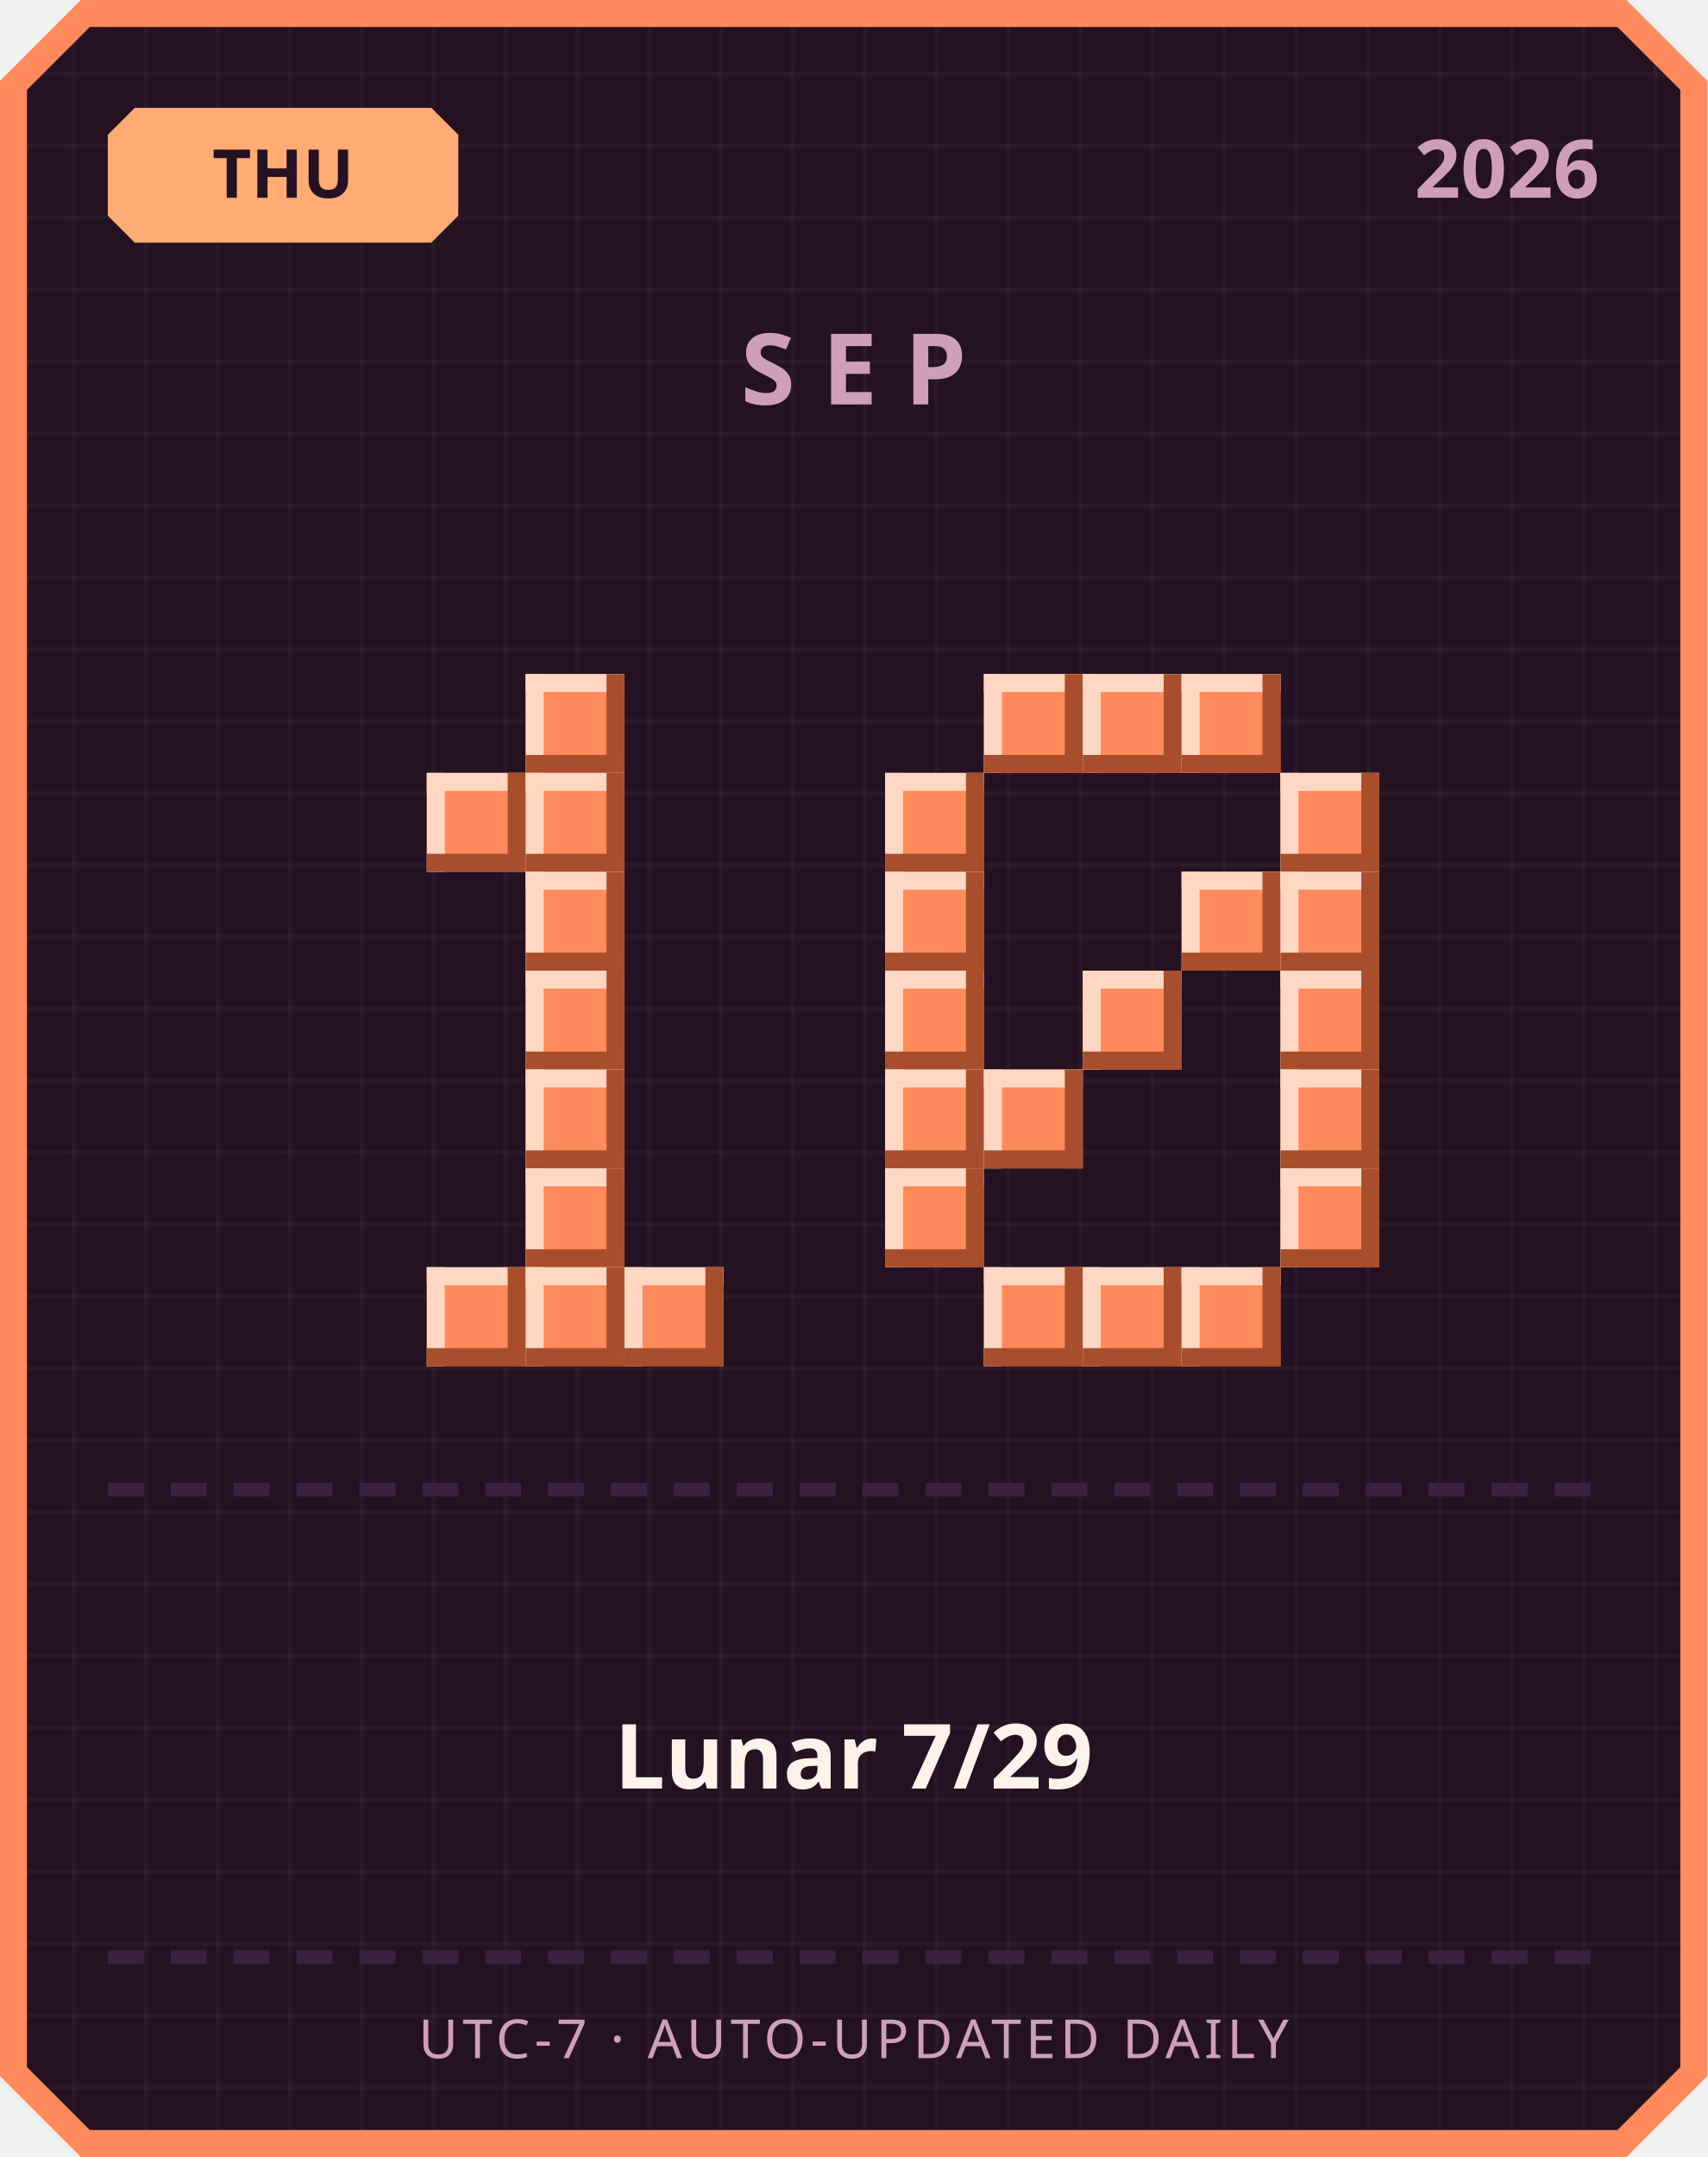
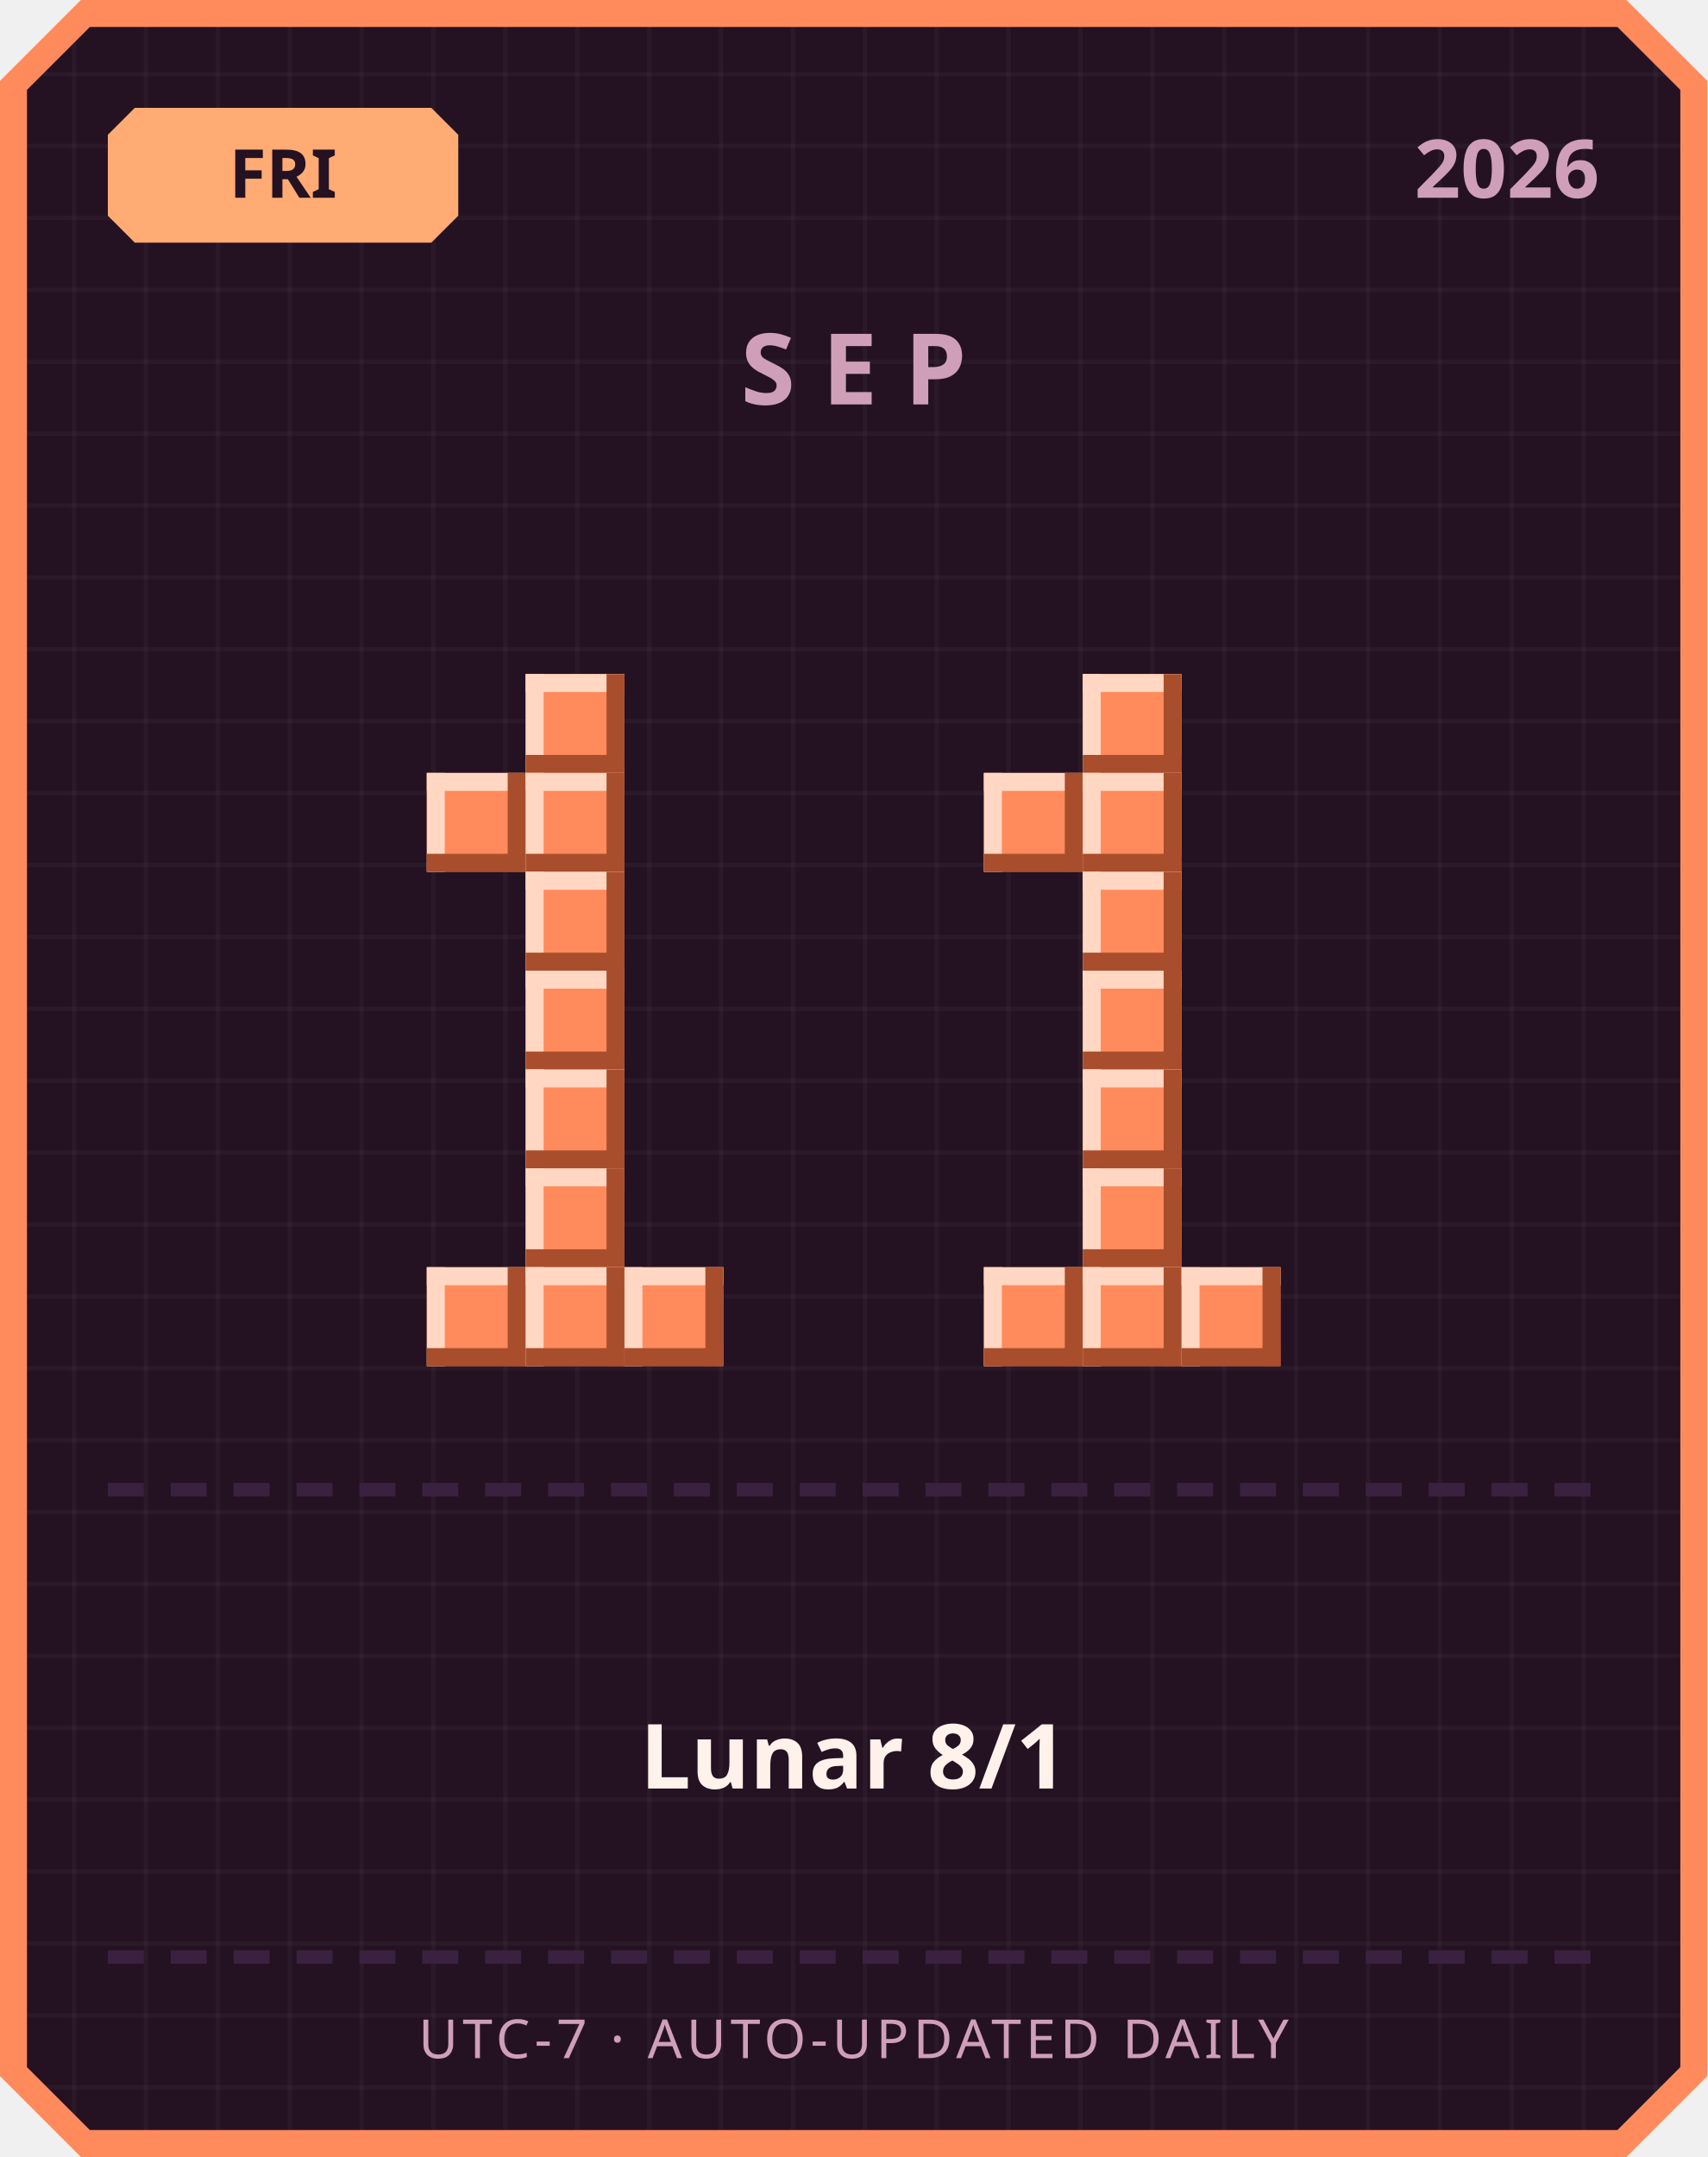
<svg xmlns="http://www.w3.org/2000/svg" width="380" height="480" viewBox="0 0 380 480">
  <defs>
    <pattern id="grid" width="16" height="16" patternUnits="userSpaceOnUse">
      <rect width="16" height="16" fill="#241222" />
      <rect width="1" height="16" fill="#ffffff" opacity="0.03" />
      <rect width="16" height="1" fill="#ffffff" opacity="0.03" />
    </pattern>
  </defs>
  <path d="M 18,0 L 362,0 L 380,18 L 380,462 L 362,480 L 18,480 L 0,462 L 0,18 Z" fill="#ff8a5c" />
  <path d="M 20,6 L 360,6 L 374,20 L 374,460 L 360,474 L 20,474 L 6,460 L 6,20 Z" fill="url(#grid)" />
  <path d="M 30,24 L 96,24 L 102,30 L 102,48 L 96,54 L 30,54 L 24,48 L 24,30 Z" fill="#ffab73" />
-   <text x="63" y="44" text-anchor="middle" font-family="'Segoe UI', sans-serif" font-size="15" font-weight="700" fill="#241222">THU</text>
+   <text x="63" y="44" text-anchor="middle" font-family="'Segoe UI', sans-serif" font-size="15" font-weight="700" fill="#241222">FRI</text>
  <text x="356" y="44" text-anchor="end" font-family="'Segoe UI', sans-serif" font-size="18" font-weight="700" fill="#cf9fb8">2026</text>
  <text x="190" y="90" text-anchor="middle" font-family="'Segoe UI', sans-serif" font-size="22" font-weight="700" letter-spacing="6" fill="#cf9fb8">SEP</text>
  <rect x="117" y="150" width="22" height="22" fill="#ff8a5c" />
  <rect x="117" y="150" width="22" height="4" fill="#ffd7c2" />
  <rect x="117" y="150" width="4" height="22" fill="#ffd7c2" />
  <rect x="117" y="168" width="22" height="4" fill="#a84e2c" />
  <rect x="135" y="150" width="4" height="22" fill="#a84e2c" />
  <rect x="95" y="172" width="22" height="22" fill="#ff8a5c" />
  <rect x="95" y="172" width="22" height="4" fill="#ffd7c2" />
  <rect x="95" y="172" width="4" height="22" fill="#ffd7c2" />
  <rect x="95" y="190" width="22" height="4" fill="#a84e2c" />
  <rect x="113" y="172" width="4" height="22" fill="#a84e2c" />
  <rect x="117" y="172" width="22" height="22" fill="#ff8a5c" />
  <rect x="117" y="172" width="22" height="4" fill="#ffd7c2" />
  <rect x="117" y="172" width="4" height="22" fill="#ffd7c2" />
  <rect x="117" y="190" width="22" height="4" fill="#a84e2c" />
  <rect x="135" y="172" width="4" height="22" fill="#a84e2c" />
  <rect x="117" y="194" width="22" height="22" fill="#ff8a5c" />
  <rect x="117" y="194" width="22" height="4" fill="#ffd7c2" />
  <rect x="117" y="194" width="4" height="22" fill="#ffd7c2" />
  <rect x="117" y="212" width="22" height="4" fill="#a84e2c" />
  <rect x="135" y="194" width="4" height="22" fill="#a84e2c" />
  <rect x="117" y="216" width="22" height="22" fill="#ff8a5c" />
  <rect x="117" y="216" width="22" height="4" fill="#ffd7c2" />
  <rect x="117" y="216" width="4" height="22" fill="#ffd7c2" />
  <rect x="117" y="234" width="22" height="4" fill="#a84e2c" />
  <rect x="135" y="216" width="4" height="22" fill="#a84e2c" />
  <rect x="117" y="238" width="22" height="22" fill="#ff8a5c" />
  <rect x="117" y="238" width="22" height="4" fill="#ffd7c2" />
  <rect x="117" y="238" width="4" height="22" fill="#ffd7c2" />
  <rect x="117" y="256" width="22" height="4" fill="#a84e2c" />
  <rect x="135" y="238" width="4" height="22" fill="#a84e2c" />
  <rect x="117" y="260" width="22" height="22" fill="#ff8a5c" />
  <rect x="117" y="260" width="22" height="4" fill="#ffd7c2" />
  <rect x="117" y="260" width="4" height="22" fill="#ffd7c2" />
  <rect x="117" y="278" width="22" height="4" fill="#a84e2c" />
  <rect x="135" y="260" width="4" height="22" fill="#a84e2c" />
  <rect x="95" y="282" width="22" height="22" fill="#ff8a5c" />
  <rect x="95" y="282" width="22" height="4" fill="#ffd7c2" />
  <rect x="95" y="282" width="4" height="22" fill="#ffd7c2" />
  <rect x="95" y="300" width="22" height="4" fill="#a84e2c" />
  <rect x="113" y="282" width="4" height="22" fill="#a84e2c" />
  <rect x="117" y="282" width="22" height="22" fill="#ff8a5c" />
  <rect x="117" y="282" width="22" height="4" fill="#ffd7c2" />
  <rect x="117" y="282" width="4" height="22" fill="#ffd7c2" />
  <rect x="117" y="300" width="22" height="4" fill="#a84e2c" />
  <rect x="135" y="282" width="4" height="22" fill="#a84e2c" />
  <rect x="139" y="282" width="22" height="22" fill="#ff8a5c" />
  <rect x="139" y="282" width="22" height="4" fill="#ffd7c2" />
  <rect x="139" y="282" width="4" height="22" fill="#ffd7c2" />
  <rect x="139" y="300" width="22" height="4" fill="#a84e2c" />
  <rect x="157" y="282" width="4" height="22" fill="#a84e2c" />
-   <rect x="219" y="150" width="22" height="22" fill="#ff8a5c" />
-   <rect x="219" y="150" width="22" height="4" fill="#ffd7c2" />
-   <rect x="219" y="150" width="4" height="22" fill="#ffd7c2" />
-   <rect x="219" y="168" width="22" height="4" fill="#a84e2c" />
-   <rect x="237" y="150" width="4" height="22" fill="#a84e2c" />
  <rect x="241" y="150" width="22" height="22" fill="#ff8a5c" />
  <rect x="241" y="150" width="22" height="4" fill="#ffd7c2" />
  <rect x="241" y="150" width="4" height="22" fill="#ffd7c2" />
  <rect x="241" y="168" width="22" height="4" fill="#a84e2c" />
  <rect x="259" y="150" width="4" height="22" fill="#a84e2c" />
-   <rect x="263" y="150" width="22" height="22" fill="#ff8a5c" />
-   <rect x="263" y="150" width="22" height="4" fill="#ffd7c2" />
-   <rect x="263" y="150" width="4" height="22" fill="#ffd7c2" />
-   <rect x="263" y="168" width="22" height="4" fill="#a84e2c" />
-   <rect x="281" y="150" width="4" height="22" fill="#a84e2c" />
-   <rect x="197" y="172" width="22" height="22" fill="#ff8a5c" />
-   <rect x="197" y="172" width="22" height="4" fill="#ffd7c2" />
-   <rect x="197" y="172" width="4" height="22" fill="#ffd7c2" />
-   <rect x="197" y="190" width="22" height="4" fill="#a84e2c" />
-   <rect x="215" y="172" width="4" height="22" fill="#a84e2c" />
-   <rect x="285" y="172" width="22" height="22" fill="#ff8a5c" />
-   <rect x="285" y="172" width="22" height="4" fill="#ffd7c2" />
-   <rect x="285" y="172" width="4" height="22" fill="#ffd7c2" />
-   <rect x="285" y="190" width="22" height="4" fill="#a84e2c" />
-   <rect x="303" y="172" width="4" height="22" fill="#a84e2c" />
-   <rect x="197" y="194" width="22" height="22" fill="#ff8a5c" />
-   <rect x="197" y="194" width="22" height="4" fill="#ffd7c2" />
-   <rect x="197" y="194" width="4" height="22" fill="#ffd7c2" />
-   <rect x="197" y="212" width="22" height="4" fill="#a84e2c" />
-   <rect x="215" y="194" width="4" height="22" fill="#a84e2c" />
-   <rect x="263" y="194" width="22" height="22" fill="#ff8a5c" />
-   <rect x="263" y="194" width="22" height="4" fill="#ffd7c2" />
-   <rect x="263" y="194" width="4" height="22" fill="#ffd7c2" />
-   <rect x="263" y="212" width="22" height="4" fill="#a84e2c" />
-   <rect x="281" y="194" width="4" height="22" fill="#a84e2c" />
-   <rect x="285" y="194" width="22" height="22" fill="#ff8a5c" />
-   <rect x="285" y="194" width="22" height="4" fill="#ffd7c2" />
-   <rect x="285" y="194" width="4" height="22" fill="#ffd7c2" />
-   <rect x="285" y="212" width="22" height="4" fill="#a84e2c" />
-   <rect x="303" y="194" width="4" height="22" fill="#a84e2c" />
-   <rect x="197" y="216" width="22" height="22" fill="#ff8a5c" />
-   <rect x="197" y="216" width="22" height="4" fill="#ffd7c2" />
-   <rect x="197" y="216" width="4" height="22" fill="#ffd7c2" />
-   <rect x="197" y="234" width="22" height="4" fill="#a84e2c" />
-   <rect x="215" y="216" width="4" height="22" fill="#a84e2c" />
+   <rect x="219" y="172" width="22" height="22" fill="#ff8a5c" />
+   <rect x="219" y="172" width="22" height="4" fill="#ffd7c2" />
+   <rect x="219" y="172" width="4" height="22" fill="#ffd7c2" />
+   <rect x="219" y="190" width="22" height="4" fill="#a84e2c" />
+   <rect x="237" y="172" width="4" height="22" fill="#a84e2c" />
+   <rect x="241" y="172" width="22" height="22" fill="#ff8a5c" />
+   <rect x="241" y="172" width="22" height="4" fill="#ffd7c2" />
+   <rect x="241" y="172" width="4" height="22" fill="#ffd7c2" />
+   <rect x="241" y="190" width="22" height="4" fill="#a84e2c" />
+   <rect x="259" y="172" width="4" height="22" fill="#a84e2c" />
+   <rect x="241" y="194" width="22" height="22" fill="#ff8a5c" />
+   <rect x="241" y="194" width="22" height="4" fill="#ffd7c2" />
+   <rect x="241" y="194" width="4" height="22" fill="#ffd7c2" />
+   <rect x="241" y="212" width="22" height="4" fill="#a84e2c" />
+   <rect x="259" y="194" width="4" height="22" fill="#a84e2c" />
  <rect x="241" y="216" width="22" height="22" fill="#ff8a5c" />
  <rect x="241" y="216" width="22" height="4" fill="#ffd7c2" />
  <rect x="241" y="216" width="4" height="22" fill="#ffd7c2" />
  <rect x="241" y="234" width="22" height="4" fill="#a84e2c" />
  <rect x="259" y="216" width="4" height="22" fill="#a84e2c" />
-   <rect x="285" y="216" width="22" height="22" fill="#ff8a5c" />
-   <rect x="285" y="216" width="22" height="4" fill="#ffd7c2" />
-   <rect x="285" y="216" width="4" height="22" fill="#ffd7c2" />
-   <rect x="285" y="234" width="22" height="4" fill="#a84e2c" />
-   <rect x="303" y="216" width="4" height="22" fill="#a84e2c" />
-   <rect x="197" y="238" width="22" height="22" fill="#ff8a5c" />
-   <rect x="197" y="238" width="22" height="4" fill="#ffd7c2" />
-   <rect x="197" y="238" width="4" height="22" fill="#ffd7c2" />
-   <rect x="197" y="256" width="22" height="4" fill="#a84e2c" />
-   <rect x="215" y="238" width="4" height="22" fill="#a84e2c" />
-   <rect x="219" y="238" width="22" height="22" fill="#ff8a5c" />
-   <rect x="219" y="238" width="22" height="4" fill="#ffd7c2" />
-   <rect x="219" y="238" width="4" height="22" fill="#ffd7c2" />
-   <rect x="219" y="256" width="22" height="4" fill="#a84e2c" />
-   <rect x="237" y="238" width="4" height="22" fill="#a84e2c" />
-   <rect x="285" y="238" width="22" height="22" fill="#ff8a5c" />
-   <rect x="285" y="238" width="22" height="4" fill="#ffd7c2" />
-   <rect x="285" y="238" width="4" height="22" fill="#ffd7c2" />
-   <rect x="285" y="256" width="22" height="4" fill="#a84e2c" />
-   <rect x="303" y="238" width="4" height="22" fill="#a84e2c" />
-   <rect x="197" y="260" width="22" height="22" fill="#ff8a5c" />
-   <rect x="197" y="260" width="22" height="4" fill="#ffd7c2" />
-   <rect x="197" y="260" width="4" height="22" fill="#ffd7c2" />
-   <rect x="197" y="278" width="22" height="4" fill="#a84e2c" />
-   <rect x="215" y="260" width="4" height="22" fill="#a84e2c" />
-   <rect x="285" y="260" width="22" height="22" fill="#ff8a5c" />
-   <rect x="285" y="260" width="22" height="4" fill="#ffd7c2" />
-   <rect x="285" y="260" width="4" height="22" fill="#ffd7c2" />
-   <rect x="285" y="278" width="22" height="4" fill="#a84e2c" />
-   <rect x="303" y="260" width="4" height="22" fill="#a84e2c" />
+   <rect x="241" y="238" width="22" height="22" fill="#ff8a5c" />
+   <rect x="241" y="238" width="22" height="4" fill="#ffd7c2" />
+   <rect x="241" y="238" width="4" height="22" fill="#ffd7c2" />
+   <rect x="241" y="256" width="22" height="4" fill="#a84e2c" />
+   <rect x="259" y="238" width="4" height="22" fill="#a84e2c" />
+   <rect x="241" y="260" width="22" height="22" fill="#ff8a5c" />
+   <rect x="241" y="260" width="22" height="4" fill="#ffd7c2" />
+   <rect x="241" y="260" width="4" height="22" fill="#ffd7c2" />
+   <rect x="241" y="278" width="22" height="4" fill="#a84e2c" />
+   <rect x="259" y="260" width="4" height="22" fill="#a84e2c" />
  <rect x="219" y="282" width="22" height="22" fill="#ff8a5c" />
  <rect x="219" y="282" width="22" height="4" fill="#ffd7c2" />
  <rect x="219" y="282" width="4" height="22" fill="#ffd7c2" />
  <rect x="219" y="300" width="22" height="4" fill="#a84e2c" />
  <rect x="237" y="282" width="4" height="22" fill="#a84e2c" />
  <rect x="241" y="282" width="22" height="22" fill="#ff8a5c" />
  <rect x="241" y="282" width="22" height="4" fill="#ffd7c2" />
  <rect x="241" y="282" width="4" height="22" fill="#ffd7c2" />
  <rect x="241" y="300" width="22" height="4" fill="#a84e2c" />
  <rect x="259" y="282" width="4" height="22" fill="#a84e2c" />
  <rect x="263" y="282" width="22" height="22" fill="#ff8a5c" />
  <rect x="263" y="282" width="22" height="4" fill="#ffd7c2" />
  <rect x="263" y="282" width="4" height="22" fill="#ffd7c2" />
  <rect x="263" y="300" width="22" height="4" fill="#a84e2c" />
  <rect x="281" y="282" width="4" height="22" fill="#a84e2c" />
  <rect x="24" y="330" width="8" height="3" fill="#3b2140" />
  <rect x="38" y="330" width="8" height="3" fill="#3b2140" />
  <rect x="52" y="330" width="8" height="3" fill="#3b2140" />
  <rect x="66" y="330" width="8" height="3" fill="#3b2140" />
  <rect x="80" y="330" width="8" height="3" fill="#3b2140" />
  <rect x="94" y="330" width="8" height="3" fill="#3b2140" />
  <rect x="108" y="330" width="8" height="3" fill="#3b2140" />
  <rect x="122" y="330" width="8" height="3" fill="#3b2140" />
  <rect x="136" y="330" width="8" height="3" fill="#3b2140" />
  <rect x="150" y="330" width="8" height="3" fill="#3b2140" />
  <rect x="164" y="330" width="8" height="3" fill="#3b2140" />
  <rect x="178" y="330" width="8" height="3" fill="#3b2140" />
  <rect x="192" y="330" width="8" height="3" fill="#3b2140" />
  <rect x="206" y="330" width="8" height="3" fill="#3b2140" />
  <rect x="220" y="330" width="8" height="3" fill="#3b2140" />
  <rect x="234" y="330" width="8" height="3" fill="#3b2140" />
  <rect x="248" y="330" width="8" height="3" fill="#3b2140" />
  <rect x="262" y="330" width="8" height="3" fill="#3b2140" />
  <rect x="276" y="330" width="8" height="3" fill="#3b2140" />
  <rect x="290" y="330" width="8" height="3" fill="#3b2140" />
  <rect x="304" y="330" width="8" height="3" fill="#3b2140" />
  <rect x="318" y="330" width="8" height="3" fill="#3b2140" />
  <rect x="332" y="330" width="8" height="3" fill="#3b2140" />
  <rect x="346" y="330" width="8" height="3" fill="#3b2140" />
-   <text x="190" y="398" text-anchor="middle" font-family="'Segoe UI', 'Microsoft JhengHei', sans-serif" font-size="20" font-weight="700" fill="#fff2eb">Lunar 7/29</text>
+   <text x="190" y="398" text-anchor="middle" font-family="'Segoe UI', 'Microsoft JhengHei', sans-serif" font-size="20" font-weight="700" fill="#fff2eb">Lunar 8/1</text>
  <rect x="24" y="434" width="8" height="3" fill="#3b2140" />
  <rect x="38" y="434" width="8" height="3" fill="#3b2140" />
  <rect x="52" y="434" width="8" height="3" fill="#3b2140" />
  <rect x="66" y="434" width="8" height="3" fill="#3b2140" />
  <rect x="80" y="434" width="8" height="3" fill="#3b2140" />
  <rect x="94" y="434" width="8" height="3" fill="#3b2140" />
  <rect x="108" y="434" width="8" height="3" fill="#3b2140" />
  <rect x="122" y="434" width="8" height="3" fill="#3b2140" />
  <rect x="136" y="434" width="8" height="3" fill="#3b2140" />
  <rect x="150" y="434" width="8" height="3" fill="#3b2140" />
  <rect x="164" y="434" width="8" height="3" fill="#3b2140" />
  <rect x="178" y="434" width="8" height="3" fill="#3b2140" />
  <rect x="192" y="434" width="8" height="3" fill="#3b2140" />
  <rect x="206" y="434" width="8" height="3" fill="#3b2140" />
  <rect x="220" y="434" width="8" height="3" fill="#3b2140" />
  <rect x="234" y="434" width="8" height="3" fill="#3b2140" />
  <rect x="248" y="434" width="8" height="3" fill="#3b2140" />
  <rect x="262" y="434" width="8" height="3" fill="#3b2140" />
  <rect x="276" y="434" width="8" height="3" fill="#3b2140" />
  <rect x="290" y="434" width="8" height="3" fill="#3b2140" />
  <rect x="304" y="434" width="8" height="3" fill="#3b2140" />
  <rect x="318" y="434" width="8" height="3" fill="#3b2140" />
  <rect x="332" y="434" width="8" height="3" fill="#3b2140" />
  <rect x="346" y="434" width="8" height="3" fill="#3b2140" />
  <text x="190" y="458" text-anchor="middle" font-family="'Segoe UI', sans-serif" font-size="12" letter-spacing="1" fill="#cf9fb8">UTC-7 · AUTO-UPDATED DAILY</text>
</svg>
